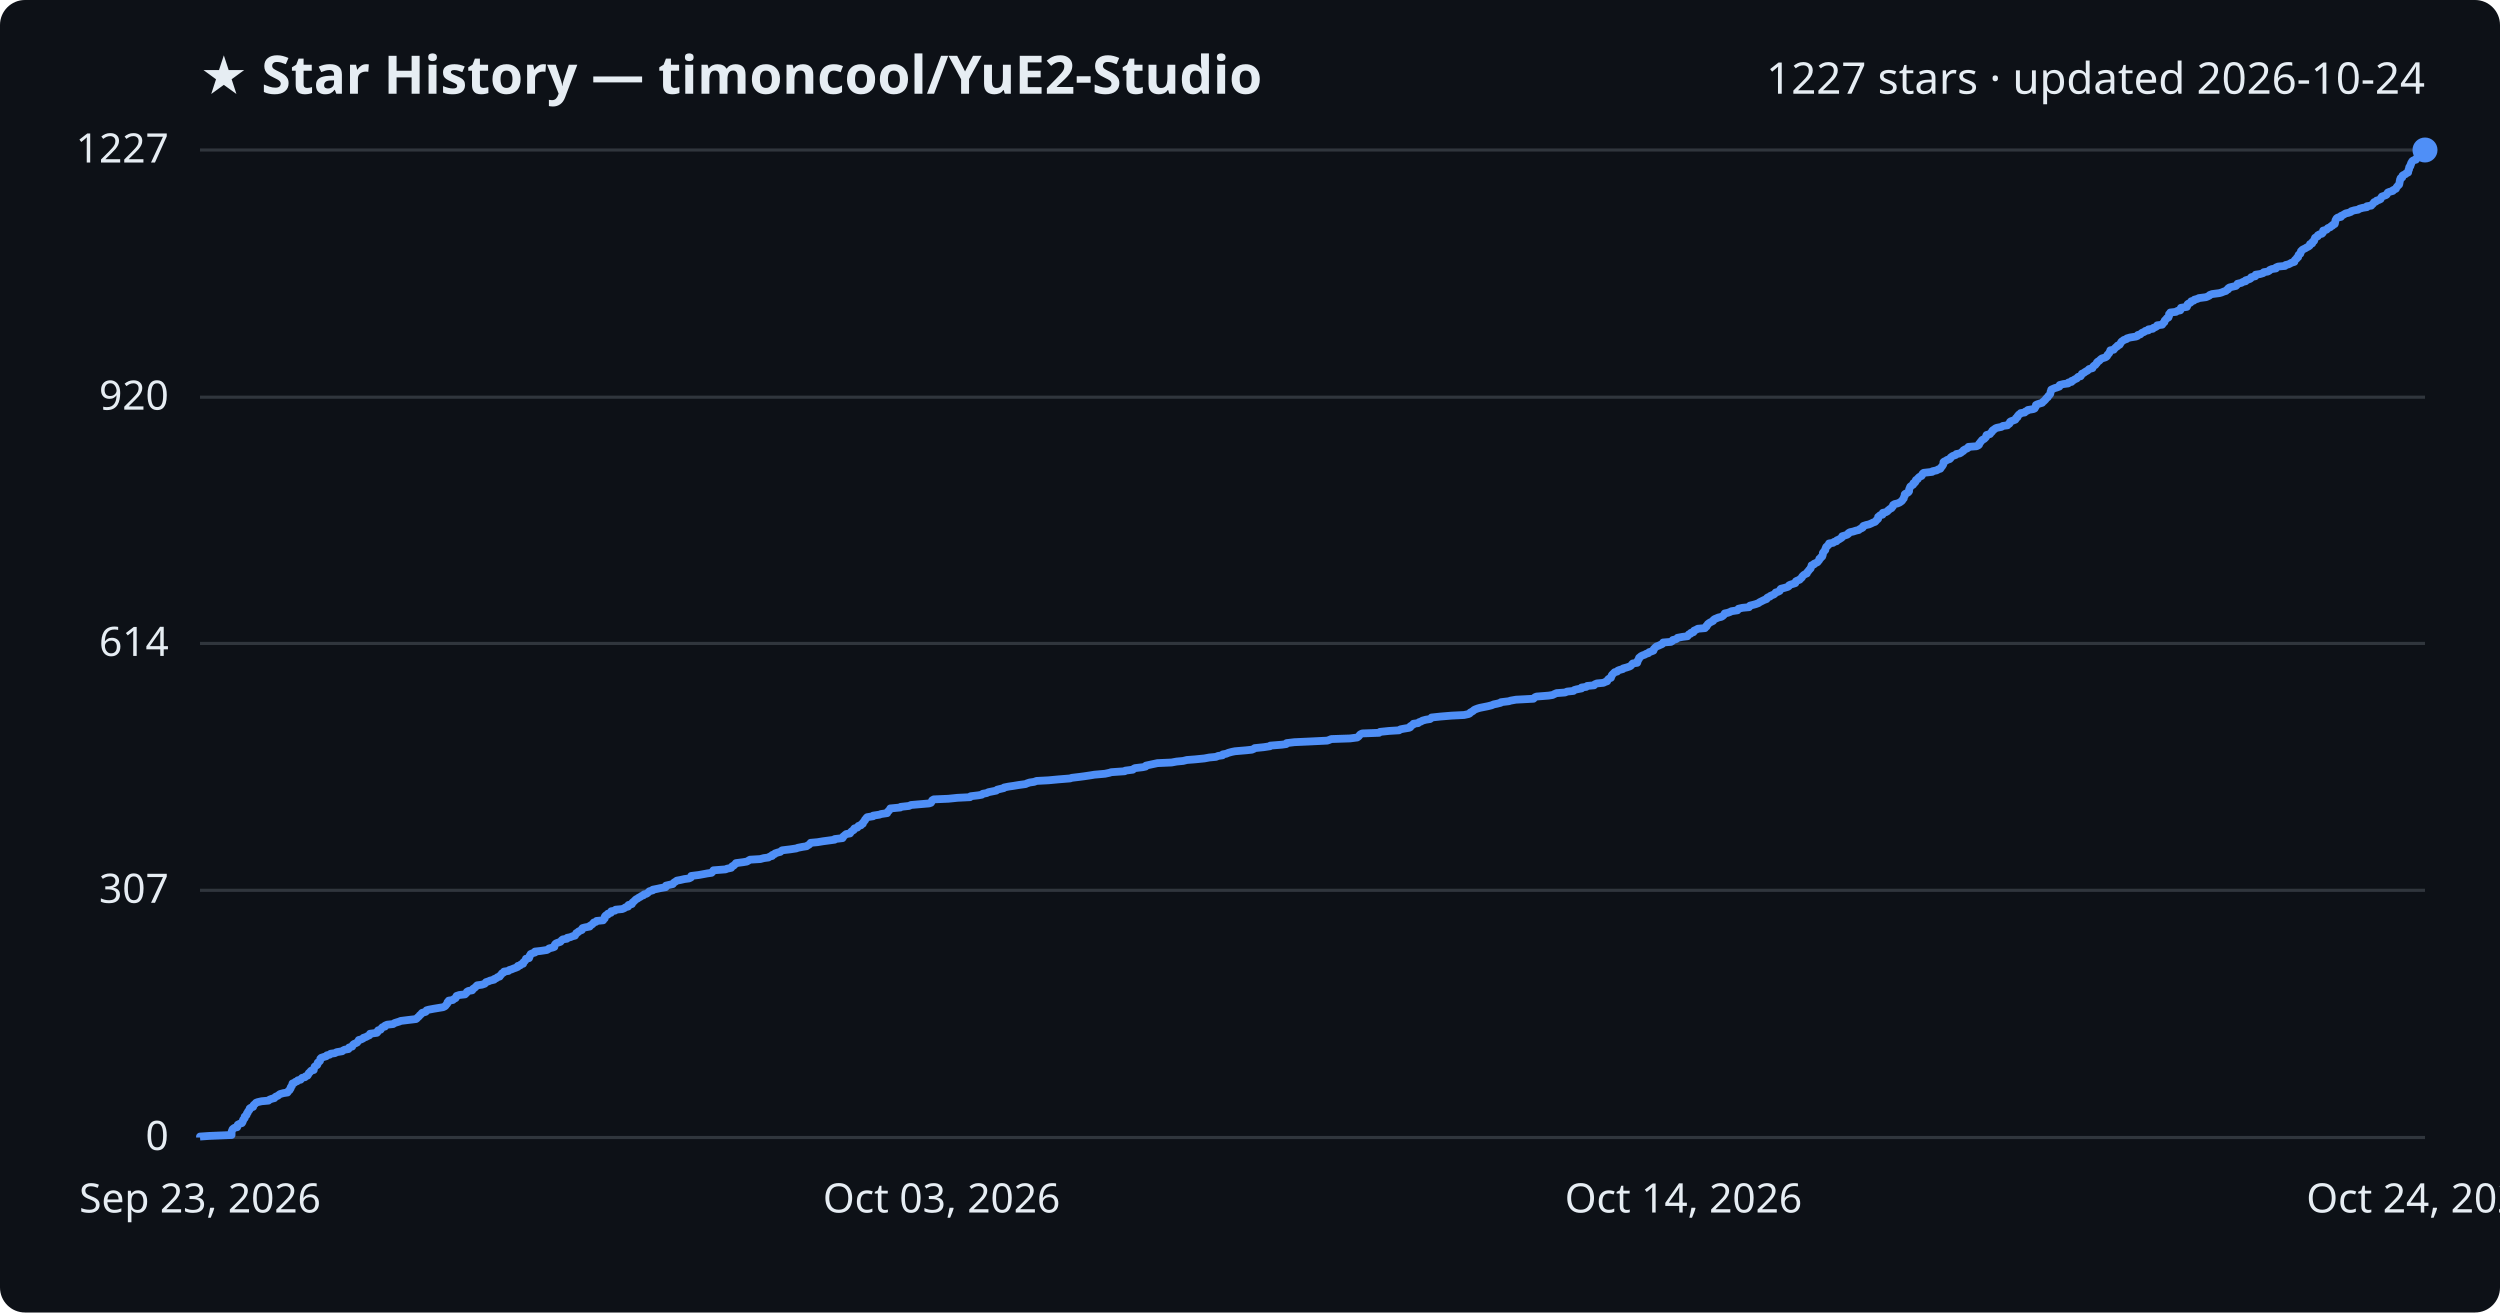
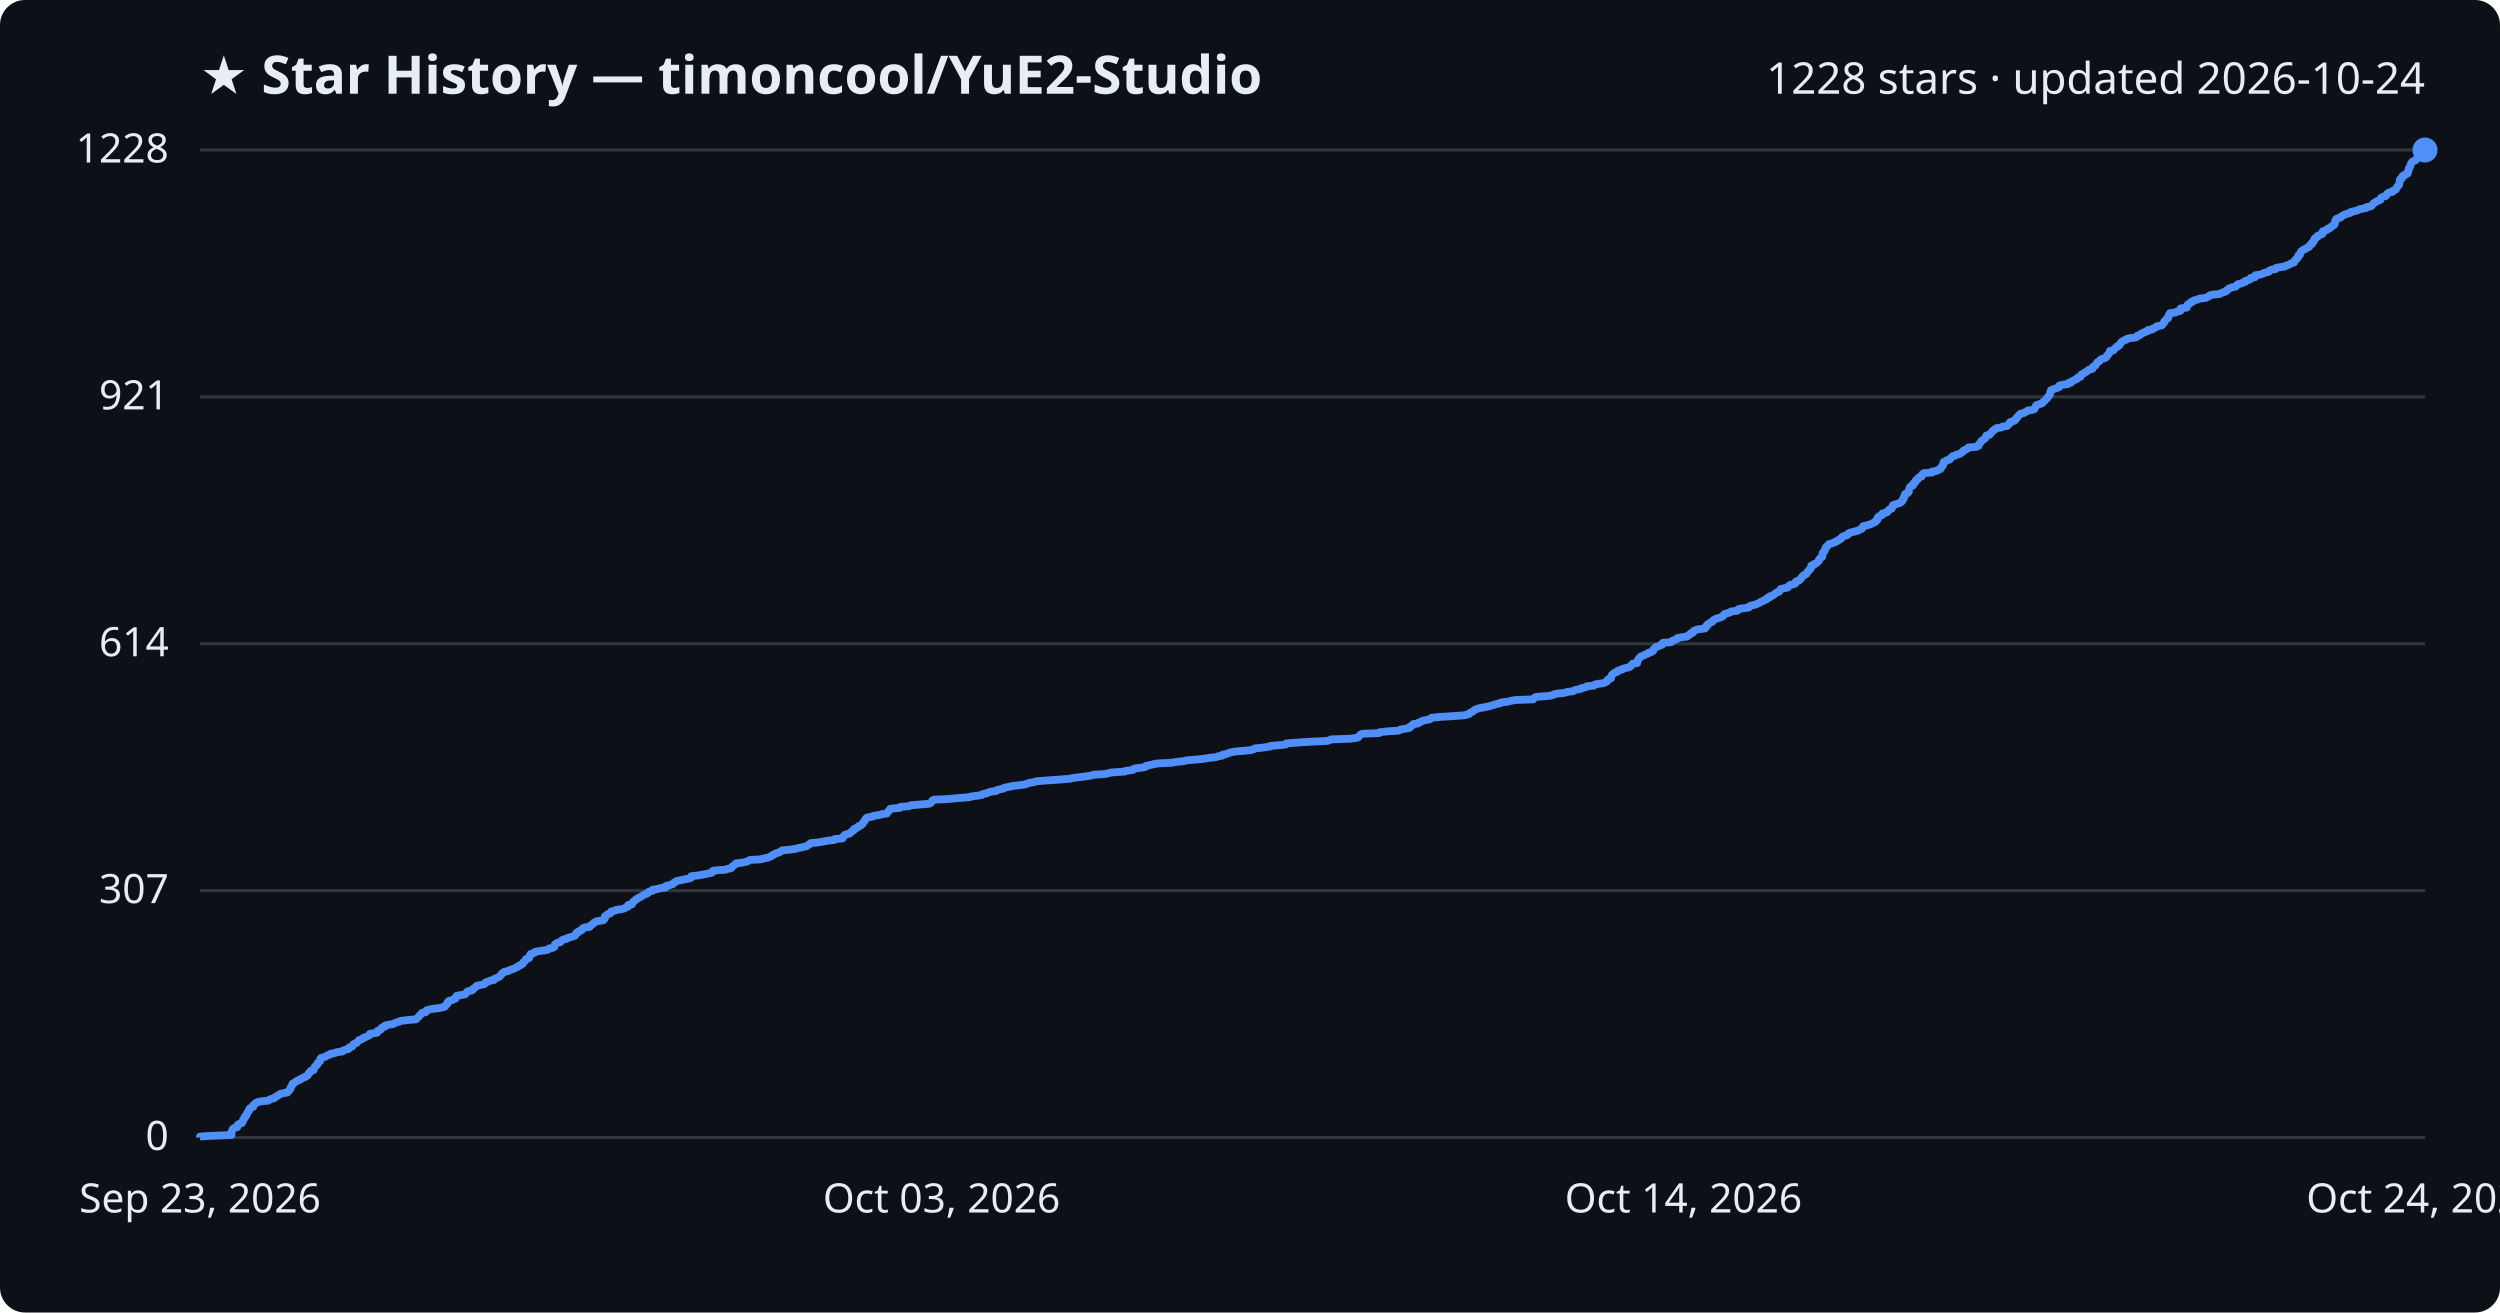
<svg xmlns="http://www.w3.org/2000/svg" viewBox="0 0 800 420" font-family="Segoe UI, sans-serif">
  <rect width="800" height="420" fill="#0d1117" rx="8" />
  <text x="64" y="30" fill="#e6edf3" font-size="17" font-weight="700">★ Star History — timoncool/YuE2-Studio</text>
-   <text x="776" y="30" fill="#e6edf3" font-size="14" text-anchor="end">1227 stars · updated 2026-10-24</text>
+   <text x="776" y="30" fill="#e6edf3" font-size="14" text-anchor="end">1228 stars · updated 2026-10-24</text>
  <line x1="64" y1="364.0" x2="776" y2="364.0" stroke="#30363d" stroke-width="1" />
  <text x="54" y="368.0" fill="#e6edf3" font-size="13" text-anchor="end">0</text>
-   <line x1="64" y1="284.9" x2="776" y2="284.9" stroke="#30363d" stroke-width="1" />
-   <text x="54" y="288.9" fill="#e6edf3" font-size="13" text-anchor="end">307</text>
-   <line x1="64" y1="205.9" x2="776" y2="205.9" stroke="#30363d" stroke-width="1" />
-   <text x="54" y="209.9" fill="#e6edf3" font-size="13" text-anchor="end">614</text>
-   <line x1="64" y1="127.1" x2="776" y2="127.1" stroke="#30363d" stroke-width="1" />
-   <text x="54" y="131.1" fill="#e6edf3" font-size="13" text-anchor="end">920</text>
+   <line x1="64" y1="285.0" x2="776" y2="285.0" stroke="#30363d" stroke-width="1" />
+   <text x="54" y="289.0" fill="#e6edf3" font-size="13" text-anchor="end">307</text>
+   <line x1="64" y1="206.0" x2="776" y2="206.0" stroke="#30363d" stroke-width="1" />
+   <text x="54" y="210.0" fill="#e6edf3" font-size="13" text-anchor="end">614</text>
+   <line x1="64" y1="127.0" x2="776" y2="127.0" stroke="#30363d" stroke-width="1" />
+   <text x="54" y="131.0" fill="#e6edf3" font-size="13" text-anchor="end">921</text>
  <line x1="64" y1="48.0" x2="776" y2="48.0" stroke="#30363d" stroke-width="1" />
-   <text x="54" y="52.0" fill="#e6edf3" font-size="13" text-anchor="end">1227</text>
-   <path d="M64.0,364.0 L64.0,363.7 L66.9,363.5 L74.1,363.2 L74.1,363.0 L74.1,362.7 L74.1,362.5 L74.1,362.2 L74.2,361.9 L74.3,361.7 L74.4,361.4 L74.6,361.2 L75.0,360.9 L75.9,360.7 L76.0,360.4 L76.0,360.1 L76.1,359.9 L76.7,359.6 L77.4,359.4 L77.6,359.1 L77.6,358.8 L77.8,358.6 L77.8,358.3 L78.0,358.1 L78.3,357.8 L78.3,357.6 L78.3,357.3 L78.7,357.0 L78.9,356.8 L79.0,356.5 L79.0,356.3 L79.3,356.0 L79.3,355.8 L79.5,355.5 L79.8,355.2 L79.9,355.0 L79.9,354.7 L80.2,354.5 L81.0,354.2 L81.0,354.0 L81.1,353.7 L81.4,353.4 L81.7,353.2 L81.9,352.9 L82.4,352.7 L83.7,352.4 L85.9,352.2 L86.2,351.9 L87.0,351.6 L87.8,351.4 L88.0,351.1 L88.3,350.9 L89.0,350.6 L89.2,350.4 L89.6,350.1 L90.7,349.8 L92.0,349.6 L92.2,349.3 L92.3,349.1 L92.7,348.8 L92.8,348.5 L93.0,348.3 L93.0,348.0 L93.1,347.8 L93.4,347.5 L93.4,347.3 L93.6,347.0 L93.6,346.7 L94.2,346.5 L94.5,346.2 L95.1,346.0 L95.3,345.7 L96.2,345.5 L96.4,345.2 L96.7,344.9 L97.6,344.7 L97.8,344.4 L98.4,344.2 L98.6,343.9 L98.7,343.7 L98.8,343.4 L99.2,343.1 L99.3,342.9 L99.6,342.6 L100.4,342.4 L100.4,342.1 L100.5,341.9 L100.6,341.6 L100.7,341.3 L101.0,341.1 L101.5,340.8 L101.6,340.6 L101.6,340.3 L101.7,340.0 L102.1,339.8 L102.4,339.5 L102.4,339.3 L102.5,339.0 L102.5,338.8 L102.8,338.5 L103.7,338.2 L104.4,338.0 L104.6,337.7 L105.5,337.5 L105.8,337.2 L107.2,337.0 L107.7,336.7 L109.5,336.4 L109.7,336.2 L110.3,335.9 L111.5,335.7 L111.7,335.4 L111.7,335.2 L112.7,334.9 L112.8,334.6 L112.9,334.4 L113.2,334.1 L113.7,333.9 L114.3,333.6 L114.4,333.4 L114.7,333.1 L114.8,332.8 L115.6,332.6 L116.2,332.3 L116.3,332.1 L117.2,331.8 L117.5,331.6 L118.2,331.3 L118.4,331.0 L118.4,330.8 L120.6,330.5 L120.8,330.3 L120.8,330.0 L121.0,329.7 L121.8,329.5 L122.0,329.2 L122.1,329.0 L122.4,328.7 L123.2,328.5 L123.2,328.2 L123.9,327.9 L125.8,327.7 L126.2,327.4 L126.8,327.2 L127.8,326.9 L128.2,326.7 L130.6,326.4 L133.1,326.1 L133.4,325.9 L133.6,325.6 L133.9,325.4 L134.2,325.1 L134.3,324.9 L134.7,324.6 L134.9,324.3 L135.1,324.1 L136.2,323.8 L136.4,323.6 L136.5,323.3 L137.2,323.1 L138.8,322.8 L140.6,322.5 L141.8,322.3 L142.4,322.0 L142.6,321.8 L142.8,321.5 L143.1,321.2 L143.2,321.0 L143.2,320.7 L143.6,320.5 L143.6,320.2 L144.9,320.0 L145.2,319.7 L145.8,319.4 L145.9,319.2 L146.0,318.9 L146.1,318.7 L147.0,318.4 L148.8,318.2 L149.1,317.9 L149.4,317.6 L149.4,317.4 L149.9,317.1 L151.1,316.9 L151.3,316.6 L151.4,316.4 L151.9,316.1 L152.2,315.8 L152.4,315.6 L152.7,315.3 L154.2,315.1 L155.1,314.8 L155.3,314.6 L155.5,314.3 L156.4,314.0 L156.8,313.8 L158.1,313.5 L158.1,313.3 L158.9,313.0 L159.2,312.7 L159.9,312.5 L160.0,312.2 L160.3,312.0 L160.5,311.7 L160.6,311.5 L161.2,311.2 L161.3,310.9 L162.7,310.7 L163.0,310.4 L163.7,310.2 L164.4,309.9 L165.0,309.7 L165.7,309.4 L165.7,309.1 L166.5,308.9 L166.7,308.6 L167.4,308.4 L167.4,308.1 L167.5,307.9 L167.9,307.6 L168.1,307.3 L168.3,307.1 L168.3,306.8 L169.3,306.6 L169.4,306.3 L169.5,306.1 L169.5,305.8 L169.8,305.5 L169.8,305.3 L170.5,305.0 L171.2,304.8 L171.2,304.5 L173.0,304.3 L175.0,304.0 L175.5,303.7 L175.7,303.5 L176.9,303.2 L177.4,303.0 L177.4,302.7 L177.5,302.4 L177.6,302.2 L177.9,301.9 L178.4,301.7 L179.3,301.4 L179.5,301.2 L179.7,300.9 L180.1,300.6 L181.4,300.4 L181.5,300.1 L182.5,299.9 L183.2,299.6 L184.0,299.4 L184.1,299.1 L184.4,298.8 L184.4,298.6 L185.0,298.3 L185.1,298.1 L185.7,297.8 L186.2,297.6 L186.2,297.3 L186.4,297.0 L187.1,296.8 L188.7,296.5 L188.7,296.3 L189.2,296.0 L189.5,295.8 L189.8,295.5 L190.0,295.2 L190.7,295.0 L190.9,294.7 L193.0,294.5 L193.1,294.2 L193.5,293.9 L193.5,293.7 L193.5,293.4 L193.6,293.2 L193.9,292.9 L194.5,292.7 L194.5,292.4 L195.5,292.1 L195.5,291.9 L195.6,291.6 L196.8,291.4 L197.0,291.1 L199.1,290.9 L199.8,290.6 L200.2,290.3 L201.0,290.1 L201.0,289.8 L201.1,289.6 L202.2,289.3 L202.3,289.1 L202.4,288.8 L202.8,288.5 L203.0,288.3 L203.3,288.0 L203.5,287.8 L204.1,287.5 L204.3,287.3 L204.9,287.0 L205.3,286.7 L205.9,286.5 L206.1,286.2 L206.9,286.0 L207.3,285.7 L207.5,285.5 L207.8,285.2 L208.9,284.9 L208.9,284.7 L210.4,284.4 L211.3,284.2 L213.0,283.9 L213.1,283.6 L213.1,283.4 L214.4,283.1 L215.3,282.9 L215.5,282.6 L215.7,282.4 L216.2,282.1 L216.6,281.8 L217.7,281.6 L219.0,281.3 L220.5,281.1 L221.1,280.8 L221.2,280.6 L221.2,280.3 L223.6,280.0 L224.7,279.8 L226.3,279.5 L227.7,279.3 L228.0,279.0 L228.1,278.8 L228.3,278.5 L232.2,278.2 L232.6,278.0 L234.0,277.7 L234.1,277.5 L234.3,277.2 L234.8,277.0 L235.0,276.7 L235.5,276.4 L235.5,276.2 L237.8,275.9 L239.0,275.7 L239.5,275.4 L240.0,275.1 L243.3,274.9 L244.4,274.6 L245.9,274.4 L246.3,274.1 L247.1,273.9 L247.1,273.6 L247.9,273.3 L248.0,273.1 L248.9,272.8 L249.7,272.6 L250.0,272.3 L250.3,272.1 L252.8,271.8 L254.8,271.5 L255.3,271.3 L256.8,271.0 L258.1,270.8 L258.5,270.5 L258.9,270.3 L259.2,270.0 L259.4,269.7 L261.6,269.5 L263.4,269.2 L264.9,269.0 L267.1,268.7 L267.1,268.5 L269.6,268.2 L269.8,267.9 L269.8,267.7 L270.2,267.4 L270.4,267.2 L270.8,266.9 L272.0,266.7 L272.2,266.4 L272.4,266.1 L272.7,265.9 L273.2,265.6 L273.2,265.4 L273.4,265.1 L274.4,264.8 L274.5,264.6 L274.7,264.3 L275.5,264.1 L275.6,263.8 L276.1,263.6 L276.1,263.3 L276.4,263.0 L276.5,262.8 L276.8,262.5 L276.8,262.3 L277.1,262.0 L277.2,261.8 L277.5,261.5 L279.4,261.2 L279.4,261.0 L281.4,260.7 L281.9,260.5 L283.9,260.2 L283.9,260.0 L284.1,259.7 L284.5,259.4 L284.6,259.2 L284.8,258.9 L284.9,258.7 L288.1,258.4 L288.2,258.2 L290.9,257.9 L291.5,257.6 L293.8,257.4 L297.3,257.1 L297.9,256.9 L298.1,256.6 L298.2,256.3 L298.3,256.1 L298.8,255.8 L303.5,255.6 L306.4,255.3 L310.4,255.1 L310.6,254.8 L313.1,254.5 L314.2,254.3 L314.5,254.0 L315.7,253.8 L316.3,253.5 L317.3,253.3 L318.8,253.0 L319.1,252.7 L319.9,252.5 L321.2,252.2 L321.3,252.0 L322.8,251.7 L324.2,251.5 L326.0,251.2 L328.2,250.9 L328.6,250.7 L329.5,250.4 L330.9,250.2 L331.7,249.9 L335.5,249.7 L338.7,249.4 L342.4,249.1 L343.0,248.9 L345.5,248.6 L347.0,248.4 L349.0,248.1 L350.2,247.9 L353.6,247.6 L355.0,247.3 L355.6,247.1 L359.9,246.8 L360.1,246.6 L362.5,246.3 L362.8,246.0 L363.2,245.8 L365.7,245.5 L366.6,245.3 L366.7,245.0 L367.6,244.8 L369.0,244.5 L370.4,244.2 L374.9,244.0 L376.5,243.7 L378.6,243.5 L379.8,243.2 L382.4,243.0 L385.4,242.7 L387.0,242.4 L389.1,242.2 L389.8,241.9 L391.2,241.7 L391.3,241.4 L392.4,241.2 L393.1,240.9 L394.2,240.6 L395.2,240.4 L398.7,240.1 L400.6,239.9 L401.3,239.6 L401.5,239.4 L404.4,239.1 L406.4,238.8 L406.5,238.6 L410.2,238.3 L411.6,238.1 L411.7,237.8 L414.2,237.5 L418.6,237.3 L424.7,237.0 L425.3,236.8 L426.0,236.5 L432.0,236.3 L434.3,236.0 L434.7,235.7 L434.9,235.5 L435.1,235.2 L435.3,235.0 L435.9,234.7 L441.3,234.5 L441.6,234.2 L444.5,233.9 L447.7,233.7 L448.1,233.4 L449.1,233.2 L450.9,232.9 L451.3,232.7 L451.3,232.4 L451.8,232.1 L452.2,231.9 L452.3,231.6 L453.8,231.4 L454.1,231.1 L454.7,230.9 L455.2,230.6 L456.3,230.3 L457.6,230.1 L458.0,229.8 L458.1,229.6 L460.9,229.3 L464.5,229.0 L468.5,228.8 L469.9,228.5 L470.3,228.3 L470.5,228.0 L470.9,227.8 L471.4,227.5 L471.7,227.2 L472.1,227.0 L472.9,226.7 L473.6,226.5 L475.1,226.2 L476.1,226.0 L477.3,225.7 L478.0,225.4 L479.0,225.2 L480.2,224.9 L480.3,224.7 L482.8,224.4 L483.4,224.2 L485.1,223.9 L490.7,223.6 L490.9,223.4 L491.2,223.1 L491.7,222.9 L495.5,222.6 L496.8,222.4 L497.4,222.1 L498.1,221.8 L500.8,221.6 L501.5,221.3 L503.5,221.1 L503.8,220.8 L504.5,220.6 L506.1,220.3 L506.1,220.0 L507.6,219.8 L507.9,219.5 L510.1,219.3 L510.3,219.0 L511.0,218.7 L513.1,218.5 L513.7,218.2 L514.3,218.0 L514.4,217.7 L514.5,217.5 L514.8,217.2 L515.5,216.9 L515.5,216.7 L515.7,216.4 L515.7,216.2 L515.9,215.9 L516.1,215.7 L516.4,215.4 L516.7,215.1 L517.5,214.9 L517.7,214.6 L518.2,214.4 L519.3,214.1 L519.4,213.9 L520.5,213.6 L521.4,213.3 L521.8,213.1 L522.1,212.8 L522.2,212.6 L522.5,212.3 L523.9,212.1 L524.0,211.8 L524.0,211.5 L524.2,211.3 L524.3,211.0 L524.5,210.8 L524.5,210.5 L524.9,210.2 L525.1,210.0 L525.7,209.7 L526.3,209.5 L526.8,209.2 L527.5,209.0 L527.7,208.7 L528.6,208.4 L529.1,208.2 L529.2,207.9 L529.2,207.7 L529.5,207.4 L529.7,207.2 L530.0,206.9 L530.8,206.6 L531.2,206.4 L531.9,206.1 L532.1,205.9 L532.2,205.6 L534.7,205.4 L535.2,205.1 L535.3,204.8 L536.2,204.6 L536.7,204.3 L536.8,204.1 L538.4,203.8 L540.0,203.6 L540.2,203.3 L540.4,203.0 L541.0,202.8 L541.1,202.5 L541.9,202.3 L542.0,202.0 L542.1,201.8 L542.8,201.5 L543.3,201.2 L545.6,201.0 L545.7,200.7 L546.1,200.5 L546.1,200.2 L546.5,199.9 L546.5,199.7 L546.9,199.4 L547.2,199.2 L547.8,198.9 L548.2,198.7 L548.3,198.4 L548.7,198.1 L549.2,197.9 L549.9,197.6 L550.8,197.4 L551.3,197.1 L551.5,196.9 L551.8,196.6 L551.9,196.3 L552.9,196.1 L553.7,195.8 L554.0,195.6 L556.0,195.3 L556.1,195.1 L556.3,194.8 L557.6,194.5 L559.7,194.3 L559.8,194.0 L560.0,193.8 L561.2,193.5 L561.9,193.3 L562.7,193.0 L563.1,192.7 L563.5,192.5 L564.1,192.2 L564.5,192.0 L565.3,191.7 L565.4,191.4 L565.6,191.2 L566.4,190.9 L566.5,190.7 L567.2,190.4 L567.7,190.2 L568.0,189.9 L568.2,189.6 L568.9,189.4 L569.5,189.1 L569.6,188.9 L569.7,188.6 L569.9,188.4 L571.1,188.1 L572.1,187.8 L572.4,187.6 L572.5,187.3 L572.9,187.1 L573.9,186.8 L574.5,186.6 L574.6,186.3 L574.7,186.0 L575.1,185.8 L575.9,185.5 L576.0,185.3 L576.4,185.0 L576.6,184.8 L576.7,184.5 L577.0,184.2 L577.2,184.0 L577.7,183.7 L578.2,183.5 L578.3,183.2 L578.4,183.0 L578.7,182.7 L578.9,182.4 L579.1,182.2 L579.4,181.9 L579.4,181.7 L579.6,181.4 L579.7,181.1 L579.7,180.9 L580.5,180.6 L580.5,180.4 L581.2,180.1 L581.6,179.9 L581.8,179.6 L582.1,179.3 L582.2,179.1 L582.2,178.8 L582.6,178.6 L582.7,178.3 L583.1,178.1 L583.2,177.8 L583.3,177.5 L583.3,177.3 L583.3,177.0 L583.4,176.8 L583.7,176.5 L583.8,176.3 L584.1,176.0 L584.1,175.7 L584.2,175.5 L584.3,175.2 L584.4,175.0 L584.8,174.7 L584.9,174.5 L585.3,174.2 L585.3,173.9 L586.6,173.7 L586.9,173.4 L587.7,173.2 L587.8,172.9 L588.5,172.6 L588.8,172.4 L589.3,172.1 L589.5,171.9 L589.5,171.6 L590.2,171.4 L591.1,171.1 L591.5,170.8 L591.5,170.6 L592.0,170.3 L593.0,170.1 L593.9,169.8 L594.8,169.6 L595.1,169.3 L595.8,169.0 L596.1,168.8 L596.1,168.5 L596.3,168.3 L597.2,168.0 L598.1,167.8 L598.8,167.5 L599.4,167.2 L600.0,167.0 L600.3,166.7 L600.4,166.5 L600.8,166.2 L601.0,166.0 L601.0,165.7 L601.0,165.4 L601.3,165.2 L601.6,164.9 L602.4,164.7 L602.5,164.4 L602.5,164.1 L603.5,163.9 L604.0,163.6 L604.1,163.4 L604.5,163.1 L604.7,162.9 L605.3,162.6 L605.4,162.3 L605.7,162.1 L605.8,161.8 L605.8,161.6 L606.3,161.3 L607.2,161.1 L607.9,160.8 L608.3,160.5 L608.6,160.3 L608.8,160.0 L608.9,159.8 L609.2,159.5 L609.2,159.3 L609.3,159.0 L609.5,158.7 L609.5,158.5 L609.5,158.2 L609.7,158.0 L610.4,157.7 L610.7,157.5 L610.9,157.2 L610.9,156.9 L610.9,156.7 L611.0,156.4 L611.1,156.2 L611.2,155.9 L611.3,155.7 L611.7,155.4 L612.2,155.1 L612.3,154.9 L612.3,154.6 L612.8,154.4 L613.0,154.1 L613.0,153.8 L613.1,153.6 L613.7,153.3 L613.7,153.1 L614.0,152.8 L614.2,152.6 L614.9,152.3 L615.1,152.0 L615.1,151.8 L615.3,151.5 L615.6,151.3 L618.3,151.0 L618.4,150.8 L619.8,150.5 L620.2,150.2 L620.9,150.0 L621.1,149.7 L621.2,149.5 L621.5,149.2 L621.6,149.0 L621.8,148.7 L621.9,148.4 L621.9,148.2 L621.9,147.9 L622.1,147.7 L622.8,147.4 L623.0,147.2 L623.9,146.9 L624.2,146.6 L624.2,146.4 L624.6,146.1 L624.9,145.9 L625.8,145.6 L626.0,145.3 L627.1,145.1 L627.6,144.8 L627.8,144.6 L628.3,144.3 L628.3,144.1 L628.8,143.8 L629.5,143.5 L629.8,143.3 L629.9,143.0 L632.5,142.8 L633.1,142.5 L633.3,142.3 L633.3,142.0 L633.6,141.7 L633.7,141.5 L634.0,141.2 L634.1,141.0 L634.4,140.7 L634.9,140.5 L635.2,140.2 L635.5,139.9 L635.6,139.7 L635.6,139.4 L635.7,139.2 L636.8,138.9 L636.9,138.7 L637.2,138.4 L637.5,138.1 L637.5,137.9 L637.8,137.6 L638.2,137.4 L638.5,137.1 L639.0,136.9 L640.5,136.6 L640.9,136.3 L642.4,136.1 L642.6,135.8 L643.0,135.6 L643.2,135.3 L643.2,135.0 L643.5,134.8 L644.4,134.5 L644.9,134.3 L645.1,134.0 L645.1,133.8 L645.6,133.5 L645.6,133.2 L645.8,133.0 L646.0,132.7 L646.4,132.5 L646.6,132.2 L647.9,132.0 L648.1,131.7 L648.8,131.4 L648.9,131.2 L650.7,130.9 L651.1,130.7 L651.2,130.4 L651.4,130.2 L651.5,129.9 L651.5,129.6 L651.9,129.4 L652.8,129.1 L653.5,128.9 L653.7,128.6 L654.0,128.4 L654.3,128.1 L654.6,127.8 L654.7,127.6 L655.0,127.3 L655.3,127.1 L655.4,126.8 L655.7,126.5 L655.9,126.3 L656.1,126.0 L656.1,125.8 L656.2,125.5 L656.2,125.3 L656.4,125.0 L656.4,124.7 L656.8,124.5 L657.5,124.2 L658.2,124.0 L659.0,123.7 L659.1,123.5 L659.1,123.2 L660.3,122.9 L661.8,122.7 L661.9,122.4 L662.9,122.2 L662.9,121.9 L663.5,121.7 L663.9,121.4 L664.6,121.1 L664.7,120.9 L665.0,120.6 L665.8,120.4 L666.0,120.1 L666.1,119.9 L666.2,119.6 L666.9,119.3 L667.1,119.1 L667.6,118.8 L668.0,118.6 L668.3,118.3 L668.5,118.1 L669.6,117.8 L669.7,117.5 L669.8,117.3 L670.1,117.0 L670.5,116.8 L670.7,116.5 L671.0,116.2 L671.0,116.0 L671.3,115.7 L671.7,115.5 L672.0,115.2 L672.2,115.0 L672.6,114.7 L673.6,114.4 L674.0,114.2 L674.3,113.9 L674.3,113.7 L674.5,113.4 L674.8,113.2 L675.0,112.9 L675.1,112.6 L675.3,112.4 L675.3,112.1 L676.4,111.9 L676.6,111.6 L676.8,111.4 L677.1,111.1 L677.6,110.8 L677.6,110.6 L678.3,110.3 L678.4,110.1 L678.6,109.8 L678.7,109.6 L678.9,109.3 L679.4,109.0 L679.6,108.8 L680.5,108.5 L680.6,108.3 L681.6,108.0 L683.5,107.7 L684.0,107.5 L684.1,107.2 L684.9,107.0 L685.2,106.7 L685.4,106.5 L686.2,106.2 L686.5,105.9 L687.5,105.7 L687.5,105.4 L688.9,105.2 L689.1,104.9 L689.7,104.7 L690.2,104.4 L690.3,104.1 L691.9,103.9 L692.1,103.6 L692.2,103.4 L692.6,103.1 L692.6,102.9 L692.7,102.6 L693.0,102.3 L693.2,102.1 L693.4,101.8 L693.9,101.6 L694.0,101.3 L694.1,101.1 L694.1,100.8 L694.1,100.5 L694.4,100.3 L694.5,100.0 L696.3,99.8 L696.7,99.5 L697.7,99.3 L697.8,99.0 L697.8,98.7 L697.9,98.5 L699.8,98.2 L699.9,98.0 L699.9,97.7 L700.0,97.4 L700.2,97.2 L700.9,96.9 L701.1,96.7 L701.2,96.4 L702.0,96.2 L702.2,95.9 L703.3,95.6 L703.6,95.4 L705.9,95.1 L706.4,94.9 L707.0,94.6 L707.1,94.4 L707.9,94.1 L710.2,93.8 L710.9,93.6 L711.6,93.3 L712.3,93.1 L712.5,92.8 L713.0,92.6 L713.0,92.3 L713.4,92.0 L714.2,91.8 L715.5,91.5 L715.7,91.3 L716.0,91.0 L716.0,90.8 L717.3,90.5 L717.7,90.2 L718.6,90.0 L718.6,89.7 L719.3,89.5 L720.1,89.2 L720.4,88.9 L720.4,88.7 L721.7,88.4 L721.7,88.2 L721.8,87.9 L723.2,87.7 L724.2,87.4 L724.4,87.1 L725.7,86.9 L726.2,86.6 L726.3,86.4 L727.0,86.1 L728.3,85.9 L728.3,85.6 L729.0,85.3 L731.2,85.1 L731.4,84.8 L732.3,84.6 L732.9,84.3 L733.2,84.1 L734.2,83.8 L734.2,83.5 L734.3,83.3 L734.6,83.0 L734.9,82.8 L735.0,82.5 L735.4,82.3 L735.4,82.0 L735.5,81.7 L735.6,81.5 L736.1,81.2 L736.1,81.0 L736.3,80.7 L736.3,80.4 L736.5,80.2 L736.8,79.9 L737.2,79.7 L737.8,79.4 L738.1,79.2 L738.7,78.9 L739.1,78.6 L739.2,78.4 L739.2,78.1 L739.9,77.9 L739.9,77.6 L740.0,77.4 L740.5,77.1 L740.6,76.8 L740.6,76.6 L740.8,76.3 L740.8,76.1 L741.3,75.8 L741.7,75.6 L741.7,75.3 L742.2,75.0 L743.0,74.8 L743.3,74.5 L743.4,74.3 L743.4,74.0 L743.4,73.8 L744.5,73.5 L744.8,73.2 L744.9,73.0 L745.7,72.7 L745.8,72.5 L746.4,72.2 L746.4,72.0 L747.1,71.7 L747.2,71.4 L747.2,71.2 L747.3,70.9 L747.3,70.7 L747.4,70.4 L747.6,70.1 L747.7,69.9 L748.1,69.6 L749.1,69.4 L749.1,69.1 L749.6,68.9 L750.1,68.6 L750.6,68.3 L751.5,68.1 L752.3,67.8 L752.4,67.6 L753.4,67.3 L754.6,67.1 L755.0,66.8 L756.1,66.5 L757.4,66.3 L757.4,66.0 L758.8,65.8 L759.0,65.5 L759.3,65.3 L759.5,65.0 L759.7,64.7 L760.3,64.5 L760.5,64.2 L761.2,64.0 L761.8,63.7 L761.8,63.5 L762.0,63.2 L762.2,62.9 L762.8,62.7 L763.6,62.4 L763.8,62.2 L763.9,61.9 L764.1,61.6 L764.6,61.4 L765.7,61.1 L765.7,60.9 L766.3,60.6 L766.7,60.4 L766.8,60.1 L767.0,59.8 L767.2,59.6 L767.4,59.3 L767.7,59.1 L767.8,58.8 L767.8,58.6 L767.9,58.3 L767.9,58.0 L768.0,57.8 L768.0,57.5 L768.1,57.3 L768.2,57.0 L768.7,56.8 L768.8,56.5 L768.8,56.2 L769.1,56.0 L769.8,55.7 L769.9,55.5 L770.6,55.2 L770.6,55.0 L770.7,54.7 L770.7,54.4 L770.9,54.2 L770.9,53.9 L770.9,53.7 L771.0,53.4 L771.3,53.2 L771.4,52.9 L771.4,52.6 L771.6,52.4 L771.6,52.1 L771.8,51.9 L771.9,51.6 L772.3,51.3 L773.1,51.1 L773.1,50.8 L773.5,50.6 L773.8,50.3 L773.9,50.1 L774.9,49.8 L775.2,49.5 L775.5,49.3 L775.7,49.0 L775.8,48.8 L775.9,48.5 L776.0,48.3 L776.0,48.0 L776.0,48.0" fill="none" stroke="#4f8ff7" stroke-width="2.5" stroke-linejoin="round" />
+   <text x="54" y="52.0" fill="#e6edf3" font-size="13" text-anchor="end">1228</text>
+   <path d="M64.0,364.0 L64.0,363.7 L66.9,363.5 L74.1,363.2 L74.1,363.0 L74.1,362.7 L74.1,362.5 L74.1,362.2 L74.2,361.9 L74.3,361.7 L74.4,361.4 L74.6,361.2 L75.0,360.9 L75.9,360.7 L76.0,360.4 L76.0,360.1 L76.1,359.9 L76.7,359.6 L77.4,359.4 L77.6,359.1 L77.6,358.9 L77.8,358.6 L77.8,358.3 L78.0,358.1 L78.3,357.8 L78.3,357.6 L78.3,357.3 L78.7,357.1 L78.9,356.8 L79.0,356.5 L79.0,356.3 L79.3,356.0 L79.3,355.8 L79.5,355.5 L79.8,355.3 L79.9,355.0 L79.9,354.7 L80.2,354.5 L81.0,354.2 L81.0,354.0 L81.0,353.7 L81.4,353.4 L81.7,353.2 L81.9,352.9 L82.4,352.7 L83.7,352.4 L85.9,352.2 L86.2,351.9 L87.0,351.6 L87.8,351.4 L88.0,351.1 L88.3,350.9 L89.0,350.6 L89.2,350.4 L89.6,350.1 L90.7,349.8 L92.0,349.6 L92.2,349.3 L92.3,349.1 L92.7,348.8 L92.8,348.6 L93.0,348.3 L93.0,348.0 L93.1,347.8 L93.4,347.5 L93.4,347.3 L93.6,347.0 L93.6,346.8 L94.2,346.5 L94.5,346.2 L95.0,346.0 L95.3,345.7 L96.1,345.5 L96.4,345.2 L96.7,345.0 L97.6,344.7 L97.8,344.4 L98.4,344.2 L98.6,343.9 L98.7,343.7 L98.8,343.4 L99.2,343.2 L99.3,342.9 L99.5,342.6 L100.4,342.4 L100.4,342.1 L100.5,341.9 L100.6,341.6 L100.7,341.4 L101.0,341.1 L101.5,340.8 L101.5,340.6 L101.6,340.3 L101.7,340.1 L102.1,339.8 L102.4,339.6 L102.4,339.3 L102.5,339.0 L102.5,338.8 L102.8,338.5 L103.7,338.3 L104.4,338.0 L104.6,337.8 L105.5,337.5 L105.8,337.2 L107.2,337.0 L107.7,336.7 L109.5,336.5 L109.7,336.2 L110.3,336.0 L111.5,335.7 L111.7,335.4 L111.7,335.2 L112.7,334.9 L112.8,334.7 L112.9,334.4 L113.2,334.1 L113.7,333.9 L114.3,333.6 L114.4,333.4 L114.7,333.1 L114.8,332.9 L115.6,332.6 L116.2,332.3 L116.3,332.1 L117.2,331.8 L117.5,331.6 L118.2,331.3 L118.3,331.1 L118.4,330.8 L120.6,330.5 L120.8,330.3 L120.8,330.0 L120.9,329.8 L121.8,329.5 L122.0,329.3 L122.1,329.0 L122.4,328.7 L123.2,328.5 L123.2,328.2 L123.9,328.0 L125.7,327.7 L126.2,327.5 L126.8,327.2 L127.8,326.9 L128.2,326.7 L130.6,326.4 L133.1,326.2 L133.4,325.9 L133.6,325.7 L133.9,325.4 L134.2,325.1 L134.3,324.9 L134.7,324.6 L134.9,324.4 L135.1,324.1 L136.2,323.9 L136.4,323.6 L136.5,323.3 L137.2,323.1 L138.7,322.8 L140.6,322.6 L141.8,322.3 L142.4,322.1 L142.5,321.8 L142.8,321.5 L143.1,321.3 L143.2,321.0 L143.2,320.8 L143.6,320.5 L143.6,320.3 L144.8,320.0 L145.2,319.7 L145.8,319.5 L145.9,319.2 L146.0,319.0 L146.1,318.7 L147.0,318.5 L148.8,318.2 L149.1,317.9 L149.3,317.7 L149.4,317.4 L149.8,317.2 L151.1,316.9 L151.3,316.7 L151.4,316.4 L151.9,316.1 L152.2,315.9 L152.4,315.6 L152.7,315.4 L154.2,315.1 L155.0,314.9 L155.3,314.6 L155.5,314.3 L156.4,314.1 L156.8,313.8 L158.1,313.6 L158.1,313.3 L158.8,313.0 L159.2,312.8 L159.9,312.5 L160.0,312.3 L160.3,312.0 L160.5,311.8 L160.6,311.5 L161.2,311.2 L161.3,311.0 L162.7,310.7 L162.9,310.5 L163.7,310.2 L164.4,310.0 L165.0,309.7 L165.6,309.4 L165.7,309.2 L166.5,308.9 L166.7,308.7 L167.3,308.4 L167.4,308.2 L167.5,307.9 L167.9,307.6 L168.1,307.4 L168.3,307.1 L168.3,306.9 L169.3,306.6 L169.4,306.4 L169.4,306.1 L169.5,305.8 L169.8,305.6 L169.8,305.3 L170.5,305.1 L171.2,304.8 L171.2,304.6 L172.9,304.3 L175.0,304.0 L175.5,303.8 L175.7,303.5 L176.9,303.3 L177.4,303.0 L177.4,302.8 L177.5,302.5 L177.6,302.2 L177.9,302.0 L178.3,301.7 L179.3,301.5 L179.5,301.2 L179.7,301.0 L180.1,300.7 L181.4,300.4 L181.5,300.2 L182.5,299.9 L183.2,299.7 L184.0,299.4 L184.1,299.2 L184.3,298.9 L184.4,298.6 L185.0,298.4 L185.0,298.1 L185.6,297.9 L186.2,297.6 L186.2,297.4 L186.4,297.1 L187.1,296.8 L188.7,296.6 L188.7,296.3 L189.2,296.1 L189.5,295.8 L189.8,295.6 L190.0,295.3 L190.7,295.0 L190.9,294.8 L193.0,294.5 L193.1,294.3 L193.5,294.0 L193.5,293.7 L193.5,293.5 L193.6,293.2 L193.9,293.0 L194.5,292.7 L194.5,292.5 L195.4,292.2 L195.5,291.9 L195.6,291.7 L196.8,291.4 L197.0,291.2 L199.1,290.9 L199.8,290.7 L200.2,290.4 L201.0,290.1 L201.0,289.9 L201.0,289.6 L202.2,289.4 L202.3,289.1 L202.3,288.9 L202.7,288.6 L202.9,288.3 L203.3,288.1 L203.5,287.8 L204.0,287.6 L204.3,287.3 L204.9,287.1 L205.3,286.8 L205.8,286.5 L206.1,286.3 L206.9,286.0 L207.3,285.8 L207.4,285.5 L207.8,285.3 L208.9,285.0 L208.9,284.7 L210.3,284.5 L211.3,284.2 L213.0,284.0 L213.1,283.7 L213.1,283.5 L214.4,283.2 L215.3,282.9 L215.5,282.7 L215.7,282.4 L216.2,282.2 L216.6,281.9 L217.7,281.7 L219.0,281.4 L220.5,281.1 L221.1,280.9 L221.1,280.6 L221.2,280.4 L223.6,280.1 L224.7,279.9 L226.3,279.6 L227.7,279.3 L228.0,279.1 L228.0,278.8 L228.3,278.6 L232.2,278.3 L232.6,278.1 L234.0,277.8 L234.1,277.5 L234.3,277.3 L234.8,277.0 L235.0,276.8 L235.4,276.5 L235.5,276.3 L237.8,276.0 L239.0,275.7 L239.5,275.5 L239.9,275.2 L243.3,275.0 L244.4,274.7 L245.9,274.4 L246.3,274.2 L247.0,273.9 L247.1,273.7 L247.8,273.4 L248.0,273.2 L248.9,272.9 L249.7,272.6 L249.9,272.4 L250.3,272.1 L252.7,271.9 L254.8,271.6 L255.3,271.4 L256.8,271.1 L258.1,270.8 L258.4,270.6 L258.8,270.3 L259.1,270.1 L259.4,269.8 L261.6,269.6 L263.4,269.3 L264.9,269.0 L267.0,268.8 L267.1,268.5 L269.6,268.3 L269.7,268.0 L269.7,267.8 L270.2,267.5 L270.3,267.2 L270.8,267.0 L272.0,266.7 L272.1,266.5 L272.4,266.2 L272.6,266.0 L273.2,265.7 L273.2,265.4 L273.4,265.2 L274.3,264.9 L274.5,264.7 L274.7,264.4 L275.4,264.2 L275.6,263.9 L276.1,263.6 L276.1,263.4 L276.3,263.1 L276.5,262.9 L276.8,262.6 L276.8,262.4 L277.0,262.1 L277.2,261.8 L277.5,261.6 L279.3,261.3 L279.4,261.1 L281.4,260.8 L281.9,260.6 L283.8,260.3 L283.9,260.0 L284.1,259.8 L284.5,259.5 L284.5,259.3 L284.8,259.0 L284.9,258.8 L288.1,258.5 L288.1,258.2 L290.8,258.0 L291.4,257.7 L293.7,257.5 L297.3,257.2 L297.8,257.0 L298.1,256.7 L298.2,256.4 L298.3,256.2 L298.8,255.9 L303.5,255.7 L306.4,255.4 L310.3,255.1 L310.6,254.9 L313.0,254.6 L314.2,254.4 L314.4,254.1 L315.7,253.9 L316.2,253.6 L317.3,253.3 L318.8,253.1 L319.1,252.8 L319.9,252.6 L321.2,252.3 L321.3,252.1 L322.8,251.8 L324.2,251.5 L326.0,251.3 L328.2,251.0 L328.5,250.8 L329.5,250.5 L330.8,250.3 L331.7,250.0 L335.5,249.7 L338.7,249.5 L342.4,249.2 L343.0,249.0 L345.4,248.7 L347.0,248.5 L349.0,248.2 L350.1,247.9 L353.5,247.7 L354.9,247.4 L355.5,247.2 L359.9,246.9 L360.1,246.7 L362.5,246.4 L362.7,246.1 L363.2,245.9 L365.7,245.6 L366.6,245.4 L366.7,245.1 L367.6,244.9 L369.0,244.6 L370.4,244.3 L374.8,244.1 L376.5,243.8 L378.6,243.6 L379.8,243.3 L382.3,243.1 L385.3,242.8 L387.0,242.5 L389.1,242.3 L389.8,242.0 L391.1,241.8 L391.2,241.5 L392.4,241.3 L393.1,241.0 L394.1,240.7 L395.1,240.5 L398.7,240.2 L400.5,240.0 L401.3,239.7 L401.5,239.5 L404.4,239.2 L406.4,238.9 L406.5,238.7 L410.2,238.4 L411.5,238.2 L411.6,237.9 L414.1,237.7 L418.6,237.4 L424.7,237.1 L425.3,236.9 L426.0,236.6 L431.9,236.4 L434.2,236.1 L434.7,235.9 L434.9,235.6 L435.1,235.3 L435.3,235.1 L435.9,234.8 L441.3,234.6 L441.5,234.3 L444.4,234.0 L447.6,233.8 L448.0,233.5 L449.0,233.3 L450.8,233.0 L451.2,232.8 L451.2,232.5 L451.7,232.2 L452.2,232.0 L452.2,231.7 L453.8,231.5 L454.0,231.2 L454.7,231.0 L455.1,230.7 L456.3,230.4 L457.5,230.2 L457.9,229.9 L458.0,229.7 L460.9,229.4 L464.4,229.2 L468.5,228.9 L469.8,228.6 L470.2,228.4 L470.4,228.1 L470.9,227.9 L471.4,227.6 L471.6,227.4 L472.0,227.1 L472.8,226.8 L473.5,226.6 L475.1,226.3 L476.1,226.1 L477.3,225.8 L477.9,225.6 L478.9,225.3 L480.2,225.0 L480.3,224.8 L482.7,224.5 L483.3,224.3 L485.0,224.0 L490.6,223.8 L490.8,223.5 L491.1,223.2 L491.6,223.0 L495.5,222.7 L496.7,222.5 L497.3,222.2 L498.0,222.0 L500.7,221.7 L501.5,221.4 L503.4,221.2 L503.8,220.9 L504.5,220.7 L506.0,220.4 L506.1,220.2 L507.5,219.9 L507.8,219.6 L510.0,219.4 L510.3,219.1 L511.0,218.9 L513.1,218.6 L513.6,218.4 L514.2,218.1 L514.3,217.8 L514.4,217.6 L514.7,217.3 L515.5,217.1 L515.5,216.8 L515.6,216.6 L515.7,216.3 L515.8,216.0 L516.1,215.8 L516.3,215.5 L516.7,215.3 L517.5,215.0 L517.6,214.7 L518.1,214.5 L519.2,214.2 L519.3,214.0 L520.5,213.7 L521.4,213.5 L521.8,213.2 L522.0,212.9 L522.2,212.7 L522.4,212.4 L523.9,212.2 L523.9,211.9 L523.9,211.7 L524.1,211.4 L524.2,211.1 L524.4,210.9 L524.5,210.6 L524.8,210.4 L525.0,210.1 L525.6,209.9 L526.3,209.6 L526.8,209.3 L527.4,209.1 L527.7,208.8 L528.5,208.6 L529.0,208.3 L529.1,208.1 L529.1,207.8 L529.4,207.5 L529.6,207.3 L530.0,207.0 L530.8,206.8 L531.2,206.5 L531.9,206.3 L532.1,206.0 L532.1,205.7 L534.7,205.5 L535.1,205.2 L535.2,205.0 L536.2,204.7 L536.6,204.5 L536.7,204.2 L538.3,203.9 L539.9,203.7 L540.1,203.4 L540.4,203.2 L541.0,202.9 L541.0,202.7 L541.8,202.4 L541.9,202.1 L542.0,201.9 L542.7,201.6 L543.3,201.4 L545.6,201.1 L545.6,200.9 L546.0,200.6 L546.0,200.3 L546.4,200.1 L546.4,199.8 L546.8,199.6 L547.2,199.3 L547.7,199.1 L548.1,198.8 L548.2,198.5 L548.6,198.3 L549.1,198.0 L549.8,197.8 L550.7,197.5 L551.2,197.3 L551.4,197.0 L551.7,196.7 L551.8,196.5 L552.9,196.2 L553.6,196.0 L553.9,195.7 L556.0,195.4 L556.0,195.2 L556.3,194.9 L557.5,194.7 L559.6,194.4 L559.7,194.2 L560.0,193.9 L561.2,193.6 L561.9,193.4 L562.6,193.1 L563.0,192.9 L563.4,192.6 L564.1,192.4 L564.4,192.1 L565.3,191.8 L565.3,191.6 L565.6,191.3 L566.4,191.1 L566.4,190.8 L567.2,190.6 L567.6,190.3 L568.0,190.0 L568.2,189.8 L568.8,189.5 L569.4,189.3 L569.5,189.0 L569.6,188.8 L569.8,188.5 L571.1,188.2 L572.1,188.0 L572.3,187.7 L572.4,187.5 L572.8,187.2 L573.8,187.0 L574.5,186.7 L574.5,186.4 L574.6,186.2 L575.1,185.9 L575.8,185.7 L576.0,185.4 L576.3,185.2 L576.5,184.9 L576.6,184.6 L576.9,184.4 L577.1,184.1 L577.6,183.9 L578.1,183.6 L578.2,183.4 L578.3,183.1 L578.6,182.8 L578.8,182.6 L579.0,182.3 L579.3,182.1 L579.4,181.8 L579.6,181.6 L579.6,181.3 L579.6,181.0 L580.4,180.8 L580.5,180.5 L581.1,180.3 L581.5,180.0 L581.7,179.8 L582.0,179.5 L582.1,179.2 L582.1,179.0 L582.5,178.7 L582.6,178.5 L583.1,178.2 L583.1,178.0 L583.2,177.7 L583.2,177.4 L583.2,177.2 L583.3,176.9 L583.6,176.7 L583.7,176.4 L584.0,176.1 L584.0,175.9 L584.1,175.6 L584.2,175.4 L584.3,175.1 L584.7,174.9 L584.8,174.6 L585.2,174.3 L585.3,174.1 L586.5,173.8 L586.8,173.6 L587.7,173.3 L587.7,173.1 L588.5,172.8 L588.7,172.5 L589.2,172.3 L589.4,172.0 L589.5,171.8 L590.1,171.5 L591.0,171.3 L591.4,171.0 L591.5,170.7 L591.9,170.5 L593.0,170.2 L593.9,170.0 L594.8,169.7 L595.0,169.5 L595.8,169.2 L596.0,168.9 L596.0,168.7 L596.2,168.4 L597.1,168.2 L598.1,167.9 L598.7,167.7 L599.3,167.4 L599.9,167.1 L600.3,166.9 L600.3,166.6 L600.7,166.4 L600.9,166.1 L600.9,165.9 L600.9,165.6 L601.2,165.3 L601.5,165.1 L602.3,164.8 L602.4,164.6 L602.4,164.3 L603.5,164.1 L604.0,163.8 L604.0,163.5 L604.4,163.3 L604.6,163.0 L605.3,162.8 L605.4,162.5 L605.6,162.3 L605.7,162.0 L605.7,161.7 L606.2,161.5 L607.1,161.2 L607.8,161.0 L608.3,160.7 L608.6,160.5 L608.8,160.2 L608.8,159.9 L609.1,159.7 L609.1,159.4 L609.3,159.2 L609.4,158.9 L609.4,158.7 L609.5,158.4 L609.6,158.1 L610.3,157.9 L610.6,157.6 L610.8,157.4 L610.8,157.1 L610.8,156.9 L610.9,156.6 L611.0,156.3 L611.1,156.1 L611.2,155.8 L611.6,155.6 L612.2,155.3 L612.2,155.0 L612.2,154.8 L612.7,154.5 L612.9,154.3 L612.9,154.0 L613.0,153.8 L613.6,153.5 L613.6,153.2 L613.9,153.0 L614.1,152.7 L614.9,152.5 L615.0,152.2 L615.0,152.0 L615.2,151.7 L615.6,151.4 L618.3,151.2 L618.3,150.9 L619.7,150.7 L620.1,150.4 L620.8,150.2 L621.1,149.9 L621.1,149.6 L621.4,149.4 L621.5,149.1 L621.8,148.9 L621.8,148.6 L621.8,148.4 L621.9,148.1 L622.0,147.8 L622.7,147.6 L622.9,147.3 L623.8,147.1 L624.1,146.8 L624.2,146.6 L624.5,146.3 L624.8,146.0 L625.7,145.8 L626.0,145.5 L627.0,145.3 L627.5,145.0 L627.7,144.8 L628.2,144.5 L628.3,144.2 L628.7,144.0 L629.4,143.7 L629.7,143.5 L629.9,143.2 L632.4,143.0 L633.1,142.7 L633.2,142.4 L633.2,142.2 L633.5,141.9 L633.7,141.7 L633.9,141.4 L634.0,141.2 L634.3,140.9 L634.8,140.6 L635.1,140.4 L635.4,140.1 L635.5,139.9 L635.5,139.6 L635.6,139.4 L636.7,139.1 L636.9,138.8 L637.1,138.6 L637.4,138.3 L637.5,138.1 L637.7,137.8 L638.2,137.6 L638.4,137.3 L638.9,137.0 L640.4,136.8 L640.8,136.5 L642.3,136.3 L642.5,136.0 L642.9,135.7 L643.1,135.5 L643.1,135.2 L643.4,135.0 L644.4,134.7 L644.8,134.5 L645.0,134.2 L645.1,133.9 L645.5,133.7 L645.6,133.4 L645.8,133.2 L646.0,132.9 L646.3,132.7 L646.6,132.4 L647.8,132.1 L648.0,131.9 L648.7,131.6 L648.8,131.4 L650.6,131.1 L651.0,130.9 L651.2,130.6 L651.3,130.3 L651.4,130.1 L651.5,129.8 L651.8,129.6 L652.7,129.3 L653.4,129.1 L653.6,128.8 L654.0,128.5 L654.2,128.3 L654.5,128.0 L654.7,127.8 L655.0,127.5 L655.2,127.3 L655.3,127.0 L655.6,126.7 L655.8,126.5 L656.0,126.2 L656.0,126.0 L656.1,125.7 L656.1,125.5 L656.3,125.2 L656.3,124.9 L656.7,124.7 L657.5,124.4 L658.1,124.2 L658.9,123.9 L659.0,123.7 L659.0,123.4 L660.2,123.1 L661.7,122.9 L661.8,122.6 L662.8,122.4 L662.8,122.1 L663.4,121.9 L663.8,121.6 L664.6,121.3 L664.7,121.1 L664.9,120.8 L665.7,120.6 L665.9,120.3 L666.0,120.1 L666.1,119.8 L666.8,119.5 L667.0,119.3 L667.5,119.0 L667.9,118.8 L668.2,118.5 L668.4,118.3 L669.6,118.0 L669.6,117.7 L669.7,117.5 L670.0,117.2 L670.5,117.0 L670.6,116.7 L670.9,116.4 L671.0,116.2 L671.2,115.9 L671.6,115.7 L672.0,115.4 L672.1,115.2 L672.5,114.9 L673.5,114.6 L673.9,114.4 L674.2,114.1 L674.2,113.9 L674.4,113.6 L674.7,113.4 L674.9,113.1 L675.0,112.8 L675.2,112.6 L675.2,112.3 L676.3,112.1 L676.5,111.8 L676.7,111.6 L677.0,111.3 L677.5,111.0 L677.5,110.8 L678.2,110.5 L678.3,110.3 L678.5,110.0 L678.6,109.8 L678.8,109.5 L679.3,109.2 L679.5,109.0 L680.4,108.7 L680.5,108.5 L681.5,108.2 L683.4,108.0 L683.9,107.7 L684.0,107.4 L684.8,107.2 L685.1,106.9 L685.3,106.7 L686.2,106.4 L686.4,106.2 L687.4,105.9 L687.4,105.6 L688.8,105.4 L689.0,105.1 L689.6,104.9 L690.1,104.6 L690.2,104.4 L691.8,104.1 L692.0,103.8 L692.1,103.6 L692.5,103.3 L692.5,103.1 L692.6,102.8 L692.9,102.6 L693.1,102.3 L693.3,102.0 L693.8,101.8 L693.9,101.5 L694.0,101.3 L694.0,101.0 L694.0,100.8 L694.3,100.5 L694.4,100.2 L696.2,100.0 L696.6,99.7 L697.7,99.5 L697.7,99.2 L697.8,99.0 L697.8,98.7 L699.8,98.4 L699.8,98.2 L699.8,97.9 L699.9,97.7 L700.1,97.4 L700.8,97.1 L701.0,96.9 L701.2,96.6 L701.9,96.4 L702.1,96.1 L703.2,95.9 L703.6,95.6 L705.9,95.3 L706.3,95.1 L706.9,94.8 L707.0,94.6 L707.8,94.3 L710.2,94.1 L710.8,93.8 L711.5,93.5 L712.2,93.3 L712.4,93.0 L712.9,92.8 L713.0,92.5 L713.3,92.3 L714.1,92.0 L715.4,91.7 L715.6,91.5 L715.9,91.2 L716.0,91.0 L717.2,90.7 L717.6,90.5 L718.5,90.2 L718.5,89.9 L719.2,89.7 L720.0,89.4 L720.3,89.2 L720.3,88.9 L721.6,88.7 L721.6,88.4 L721.7,88.1 L723.1,87.9 L724.1,87.6 L724.3,87.4 L725.6,87.1 L726.1,86.9 L726.2,86.6 L726.9,86.3 L728.2,86.1 L728.2,85.8 L728.9,85.6 L731.1,85.3 L731.3,85.1 L732.2,84.8 L732.8,84.5 L733.1,84.3 L734.1,84.0 L734.1,83.8 L734.2,83.5 L734.5,83.3 L734.8,83.0 L734.9,82.7 L735.3,82.5 L735.4,82.2 L735.4,82.0 L735.5,81.7 L736.0,81.5 L736.0,81.2 L736.2,80.9 L736.2,80.7 L736.4,80.4 L736.7,80.2 L737.1,79.9 L737.7,79.7 L738.0,79.4 L738.7,79.1 L739.0,78.9 L739.1,78.6 L739.2,78.4 L739.8,78.1 L739.8,77.9 L739.9,77.6 L740.4,77.3 L740.5,77.1 L740.5,76.8 L740.7,76.6 L740.7,76.3 L741.2,76.0 L741.6,75.8 L741.6,75.5 L742.1,75.3 L742.9,75.0 L743.2,74.8 L743.3,74.5 L743.3,74.2 L743.3,74.0 L744.4,73.7 L744.7,73.5 L744.8,73.2 L745.6,73.0 L745.7,72.7 L746.3,72.4 L746.4,72.2 L747.0,71.9 L747.1,71.7 L747.1,71.4 L747.2,71.2 L747.2,70.9 L747.3,70.6 L747.5,70.4 L747.6,70.1 L748.0,69.9 L749.0,69.6 L749.0,69.4 L749.5,69.1 L750.0,68.8 L750.5,68.6 L751.4,68.3 L752.2,68.1 L752.3,67.8 L753.3,67.6 L754.5,67.3 L754.9,67.0 L756.0,66.8 L757.3,66.5 L757.3,66.3 L758.7,66.0 L758.9,65.8 L759.2,65.5 L759.4,65.2 L759.6,65.0 L760.2,64.7 L760.4,64.5 L761.1,64.2 L761.7,64.0 L761.7,63.7 L761.9,63.4 L762.1,63.2 L762.7,62.9 L763.5,62.7 L763.7,62.4 L763.8,62.2 L764.0,61.9 L764.5,61.6 L765.6,61.4 L765.6,61.1 L766.2,60.9 L766.7,60.6 L766.7,60.4 L766.9,60.1 L767.1,59.8 L767.3,59.6 L767.6,59.3 L767.7,59.1 L767.7,58.8 L767.8,58.6 L767.9,58.3 L767.9,58.0 L767.9,57.8 L768.0,57.5 L768.1,57.3 L768.7,57.0 L768.7,56.7 L768.7,56.5 L769.0,56.2 L769.7,56.0 L769.8,55.7 L770.5,55.5 L770.5,55.2 L770.6,54.9 L770.6,54.7 L770.8,54.4 L770.8,54.2 L770.8,53.9 L770.9,53.7 L771.2,53.4 L771.3,53.1 L771.3,52.9 L771.5,52.6 L771.5,52.4 L771.7,52.1 L771.8,51.9 L772.2,51.6 L773.0,51.3 L773.0,51.1 L773.4,50.8 L773.7,50.6 L773.8,50.3 L774.8,50.1 L775.1,49.8 L775.4,49.5 L775.6,49.3 L775.7,49.0 L775.8,48.8 L775.9,48.5 L775.9,48.3 L776.0,48.0 L776.0,48.0" fill="none" stroke="#4f8ff7" stroke-width="2.5" stroke-linejoin="round" />
  <circle cx="776.0" cy="48.0" r="4" fill="#4f8ff7" />
  <text x="64.0" y="388" fill="#e6edf3" font-size="13" text-anchor="middle">Sep 23, 2026</text>
  <text x="301.3" y="388" fill="#e6edf3" font-size="13" text-anchor="middle">Oct 03, 2026</text>
  <text x="538.7" y="388" fill="#e6edf3" font-size="13" text-anchor="middle">Oct 14, 2026</text>
  <text x="776.0" y="388" fill="#e6edf3" font-size="13" text-anchor="middle">Oct 24, 2026</text>
</svg>
